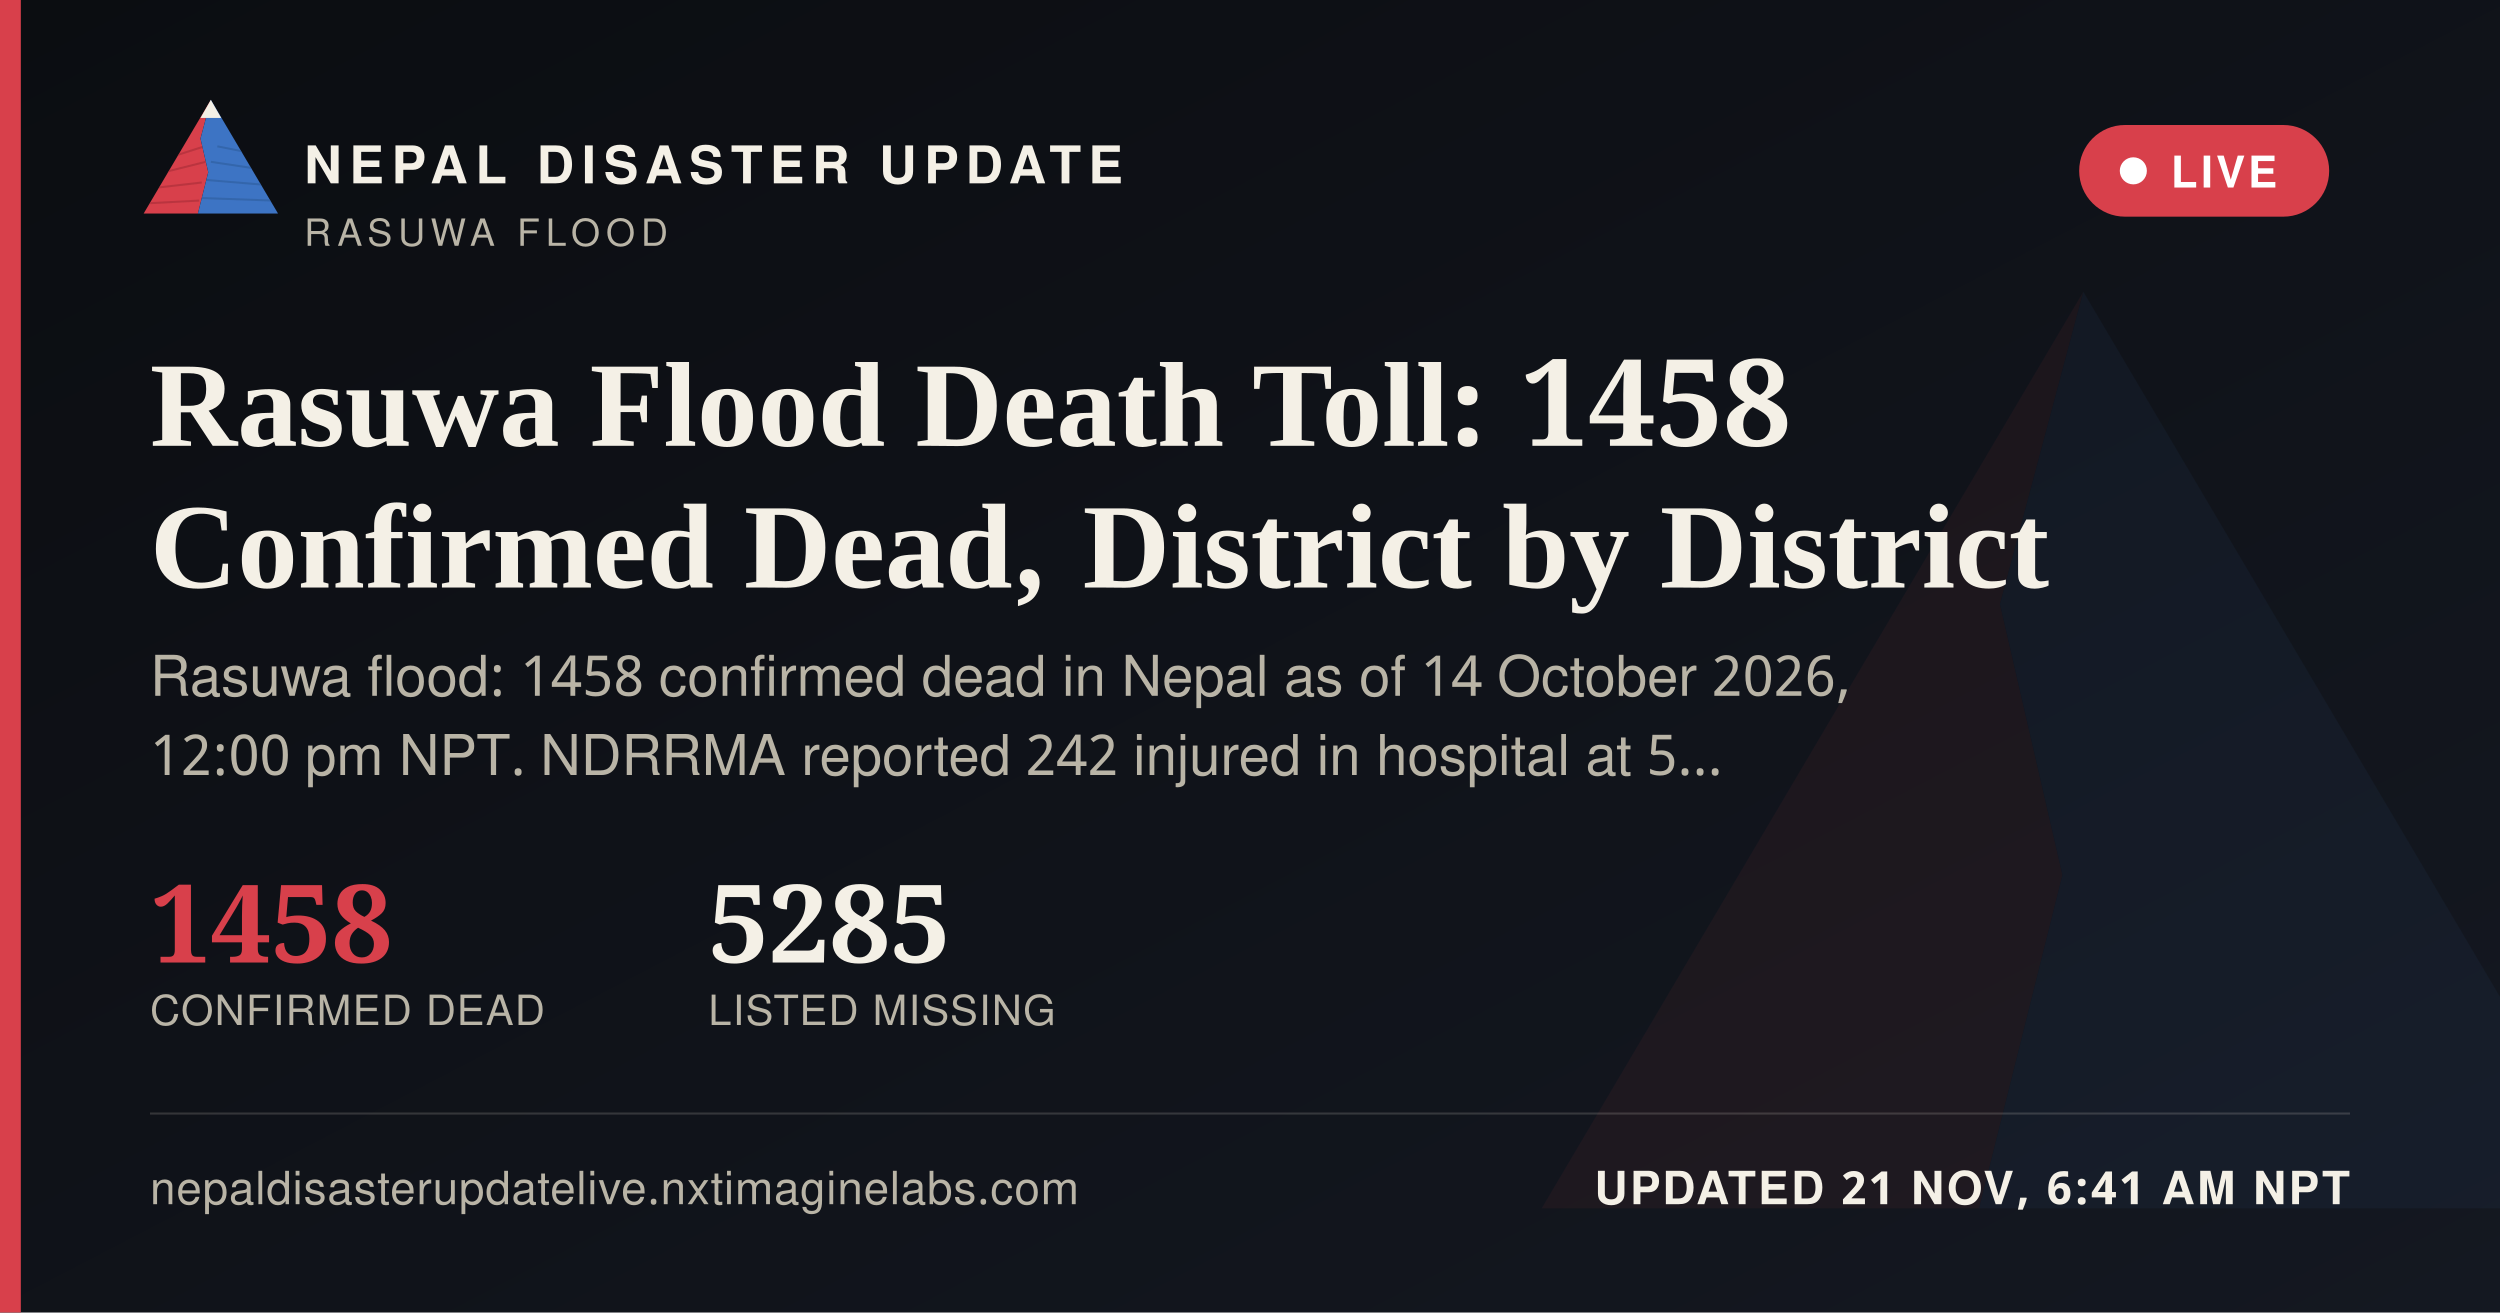
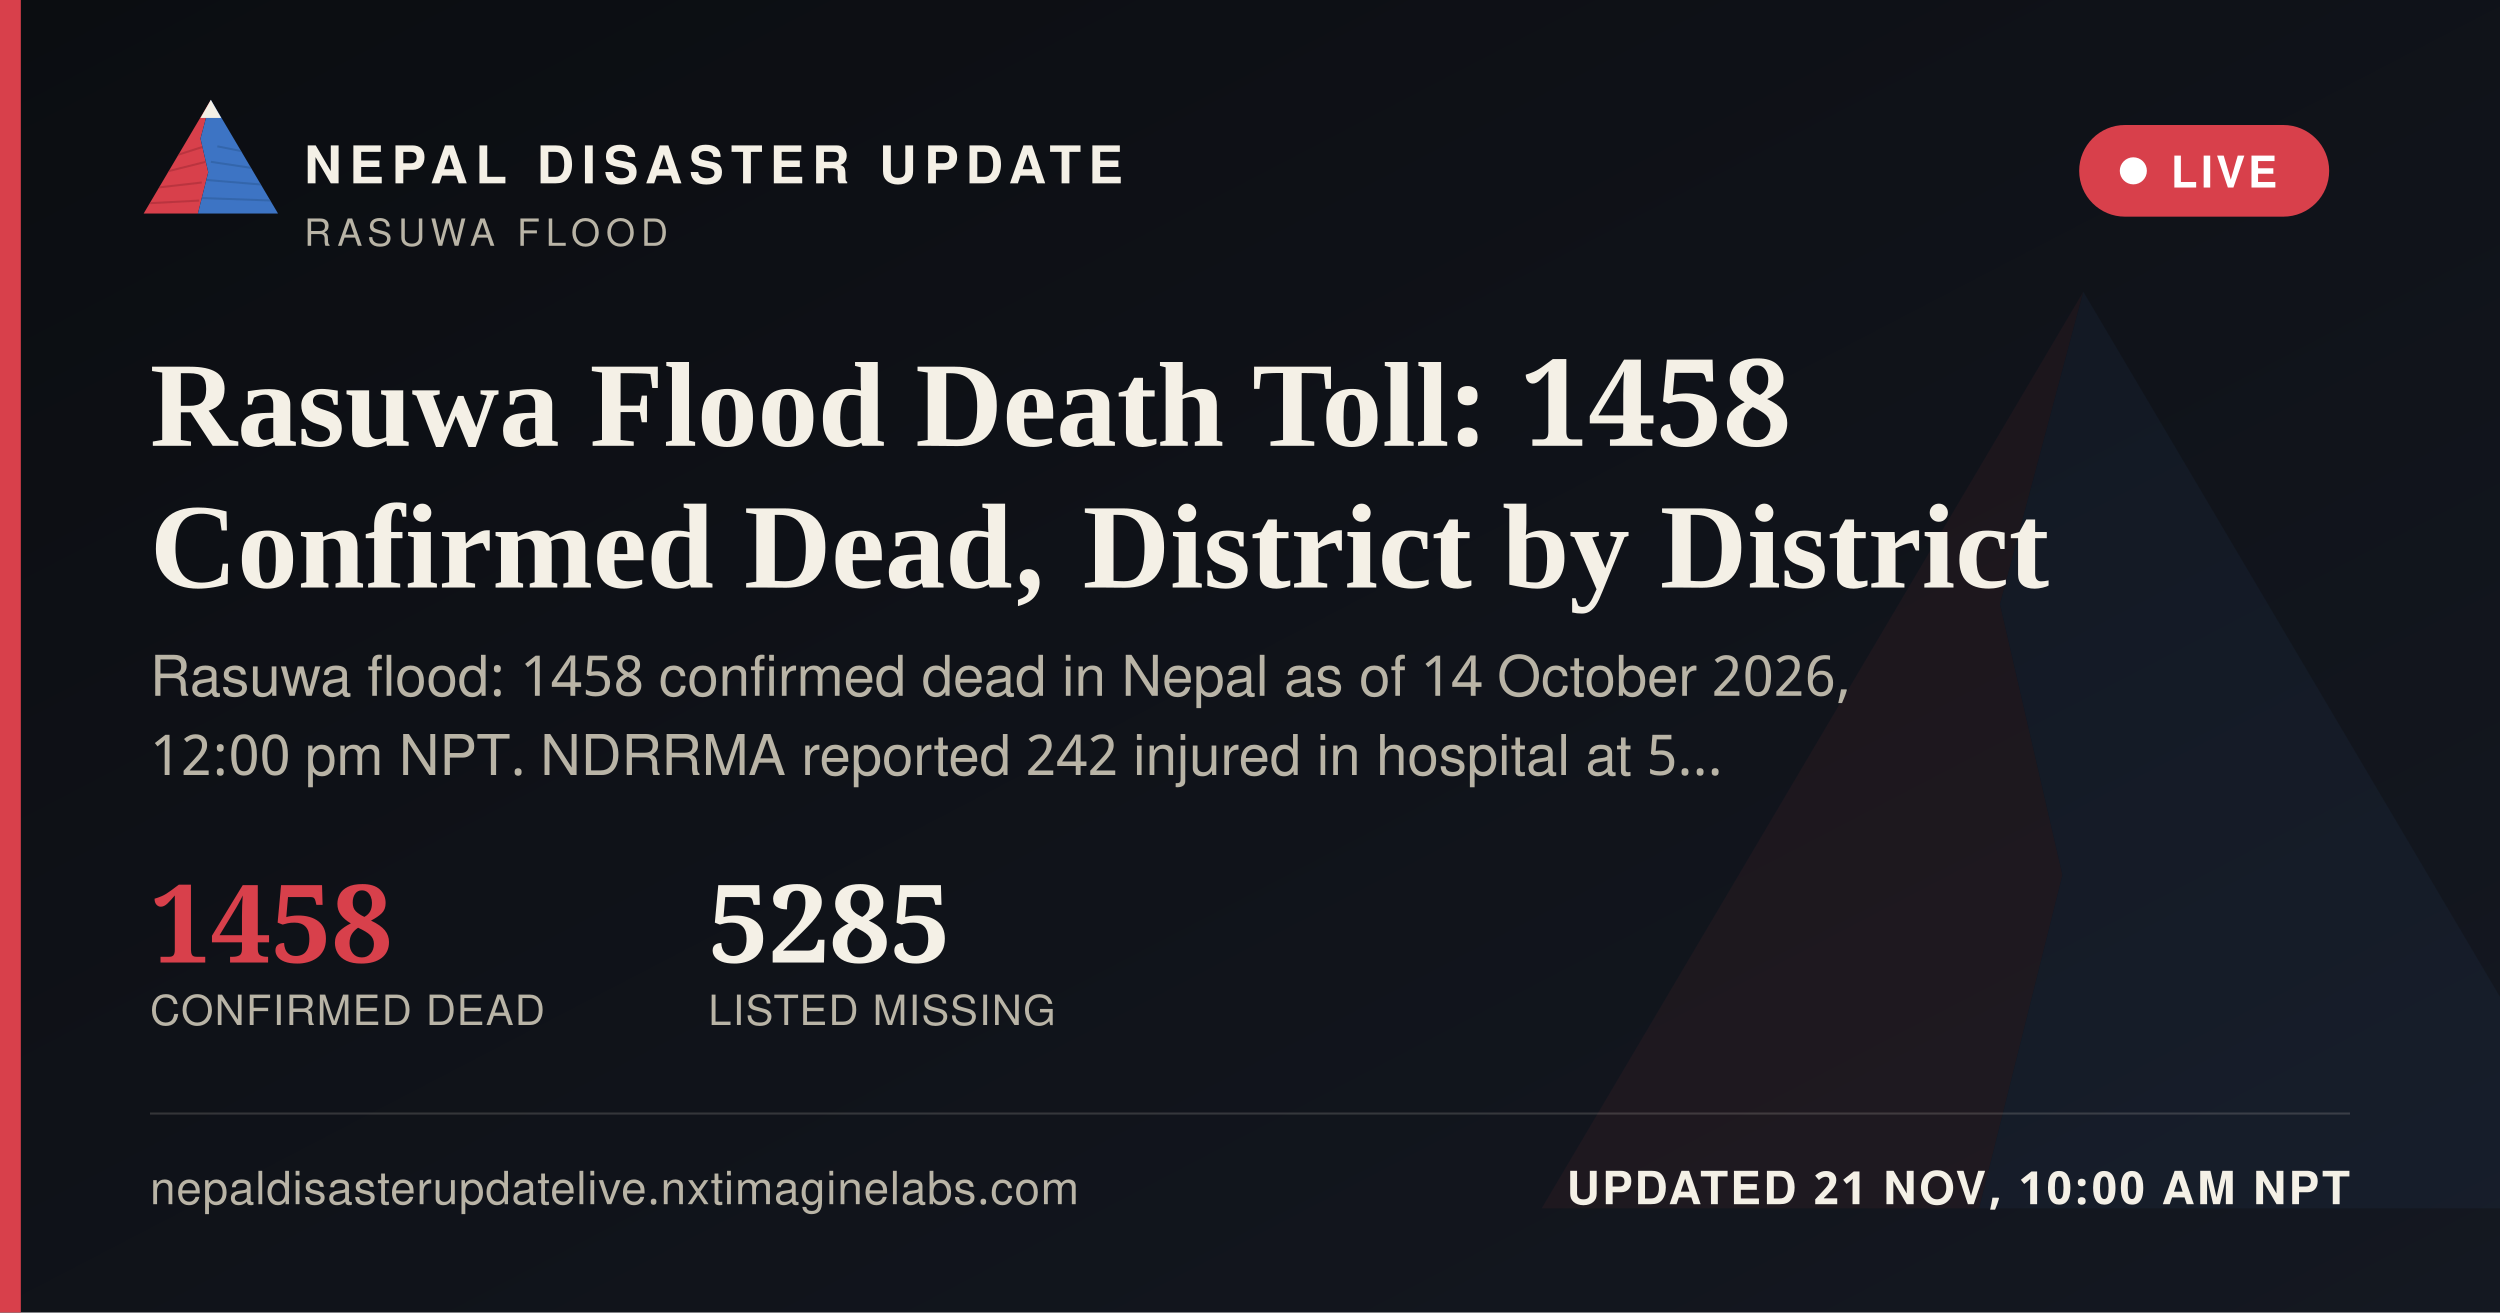
<svg xmlns="http://www.w3.org/2000/svg" width="1200" height="630" viewBox="0 0 1200 630">
  <defs>
    <linearGradient id="ogbg" x1="0" y1="0" x2="1" y2="1">
      <stop offset="0" stop-color="#0B0D11" />
      <stop offset="1" stop-color="#141821" />
    </linearGradient>
  </defs>
  <rect width="1200" height="630" fill="url(#ogbg)" />
  <g transform="translate(700,60) scale(5)" opacity="0.06">
    <polygon points="60,16 52,46 58,72 50,104 8,104" fill="#D8404B" />
    <polygon points="60,16 112,104 50,104 58,72 52,46" fill="#3D74C4" />
  </g>
  <rect x="0" y="0" width="10" height="630" fill="#D8404B" />
  <g transform="translate(64,38) scale(0.62)">
    <g>
      <defs>
        <clipPath id="ogLc">
          <polygon points="60,16 52,46 58,72 50,104 8,104" />
        </clipPath>
        <clipPath id="ogRc">
          <polygon points="60,16 112,104 50,104 58,72 52,46" />
        </clipPath>
      </defs>
      <polygon points="60,16 52,46 58,72 50,104 8,104" fill="#D8404B" />
      <g clip-path="url(#ogLc)" stroke="#A32A34" stroke-width="1.6" fill="none" opacity="0.55">
        <path d="M30,60 L55,52" />
        <path d="M24,72 L56,64" />
        <path d="M18,84 L53,80" />
        <path d="M13,96 L51,94" />
      </g>
      <polygon points="60,16 112,104 50,104 58,72 52,46" fill="#3D74C4" />
      <g clip-path="url(#ogRc)" stroke="#2A5793" stroke-width="1.6" fill="none" opacity="0.5">
        <path d="M65,52 L95,58" />
        <path d="M60,64 L100,70" />
        <path d="M56,78 L104,82" />
        <path d="M52,92 L108,94" />
      </g>
      <polygon points="60,16 52,30 68,30" fill="#F4F0E6" />
    </g>
  </g>
  <text x="146" y="88" font-family="'Public Sans', 'Noto Sans Devanagari', 'Helvetica Neue', Helvetica, Arial, sans-serif" font-size="25" font-weight="800" letter-spacing="3.6" fill="#F4F0E6">NEPAL DISASTER UPDATE</text>
  <text x="146" y="118" font-family="'Public Sans', 'Noto Sans Devanagari', 'Helvetica Neue', Helvetica, Arial, sans-serif" font-size="18" letter-spacing="2.8" fill="#B9B4A6">RASUWA FLOOD</text>
  <g>
    <rect x="998" y="60" width="120" height="44" rx="22" fill="#D8404B" stroke="none" />
    <circle cx="1024" cy="82" r="6.5" fill="#FFFFFF" />
    <text x="1042" y="90" font-family="'Public Sans', 'Noto Sans Devanagari', 'Helvetica Neue', Helvetica, Arial, sans-serif" font-size="21" font-weight="700" letter-spacing="1.6" fill="#FFFFFF">LIVE</text>
  </g>
  <text x="72" y="214" font-family="Newsreader, 'Noto Serif Devanagari', Georgia, 'Times New Roman', serif" font-size="58" font-weight="600" fill="#F4F0E6">Rasuwa Flood Death Toll: 1458</text>
  <text x="72" y="282" font-family="Newsreader, 'Noto Serif Devanagari', Georgia, 'Times New Roman', serif" font-size="58" font-weight="600" fill="#F4F0E6">Confirmed Dead, District by District</text>
  <text x="72" y="334" font-family="'Public Sans', 'Noto Sans Devanagari', 'Helvetica Neue', Helvetica, Arial, sans-serif" font-size="27" fill="#B9B4A6">Rasuwa flood: 1458 confirmed dead in Nepal as of 14 October 2026,</text>
  <text x="72" y="372" font-family="'Public Sans', 'Noto Sans Devanagari', 'Helvetica Neue', Helvetica, Arial, sans-serif" font-size="27" fill="#B9B4A6">12:00 pm NPT. NDRRMA reported 242 injured in hospital at 5…</text>
  <g transform="translate(72,462)">
    <text x="0" y="0" font-family="Newsreader, 'Noto Serif Devanagari', Georgia, 'Times New Roman', serif" font-size="52" font-weight="600" fill="#D8404B">1458</text>
    <text x="0" y="30" font-family="'Public Sans', 'Noto Sans Devanagari', 'Helvetica Neue', Helvetica, Arial, sans-serif" font-size="20" letter-spacing="0.6" fill="#B9B4A6">CONFIRMED DEAD</text>
    <text x="268" y="0" font-family="Newsreader, 'Noto Serif Devanagari', Georgia, 'Times New Roman', serif" font-size="52" font-weight="600" fill="#F4F0E6">5285</text>
    <text x="268" y="30" font-family="'Public Sans', 'Noto Sans Devanagari', 'Helvetica Neue', Helvetica, Arial, sans-serif" font-size="20" letter-spacing="0.6" fill="#B9B4A6">LISTED MISSING</text>
  </g>
  <rect x="72" y="534" width="1056" height="1" fill="rgba(244,240,230,0.16)" />
  <text x="72" y="578" font-family="'Public Sans', 'Noto Sans Devanagari', 'Helvetica Neue', Helvetica, Arial, sans-serif" font-size="22" fill="#B9B4A6" letter-spacing="0.4">nepaldisasterupdatelive.nxtimaginelabs.com</text>
-   <text x="1128" y="578" text-anchor="end" font-family="'Public Sans', 'Noto Sans Devanagari', 'Helvetica Neue', Helvetica, Arial, sans-serif" font-size="22" font-weight="700" letter-spacing="1.2" fill="#F4F0E6">UPDATED 21 NOV, 6:41 AM NPT</text>
+   <text x="1128" y="578" text-anchor="end" font-family="'Public Sans', 'Noto Sans Devanagari', 'Helvetica Neue', Helvetica, Arial, sans-serif" font-size="22" font-weight="700" letter-spacing="1.2" fill="#F4F0E6">UPDATED 21 NOV, 10:00 AM NPT</text>
</svg>
